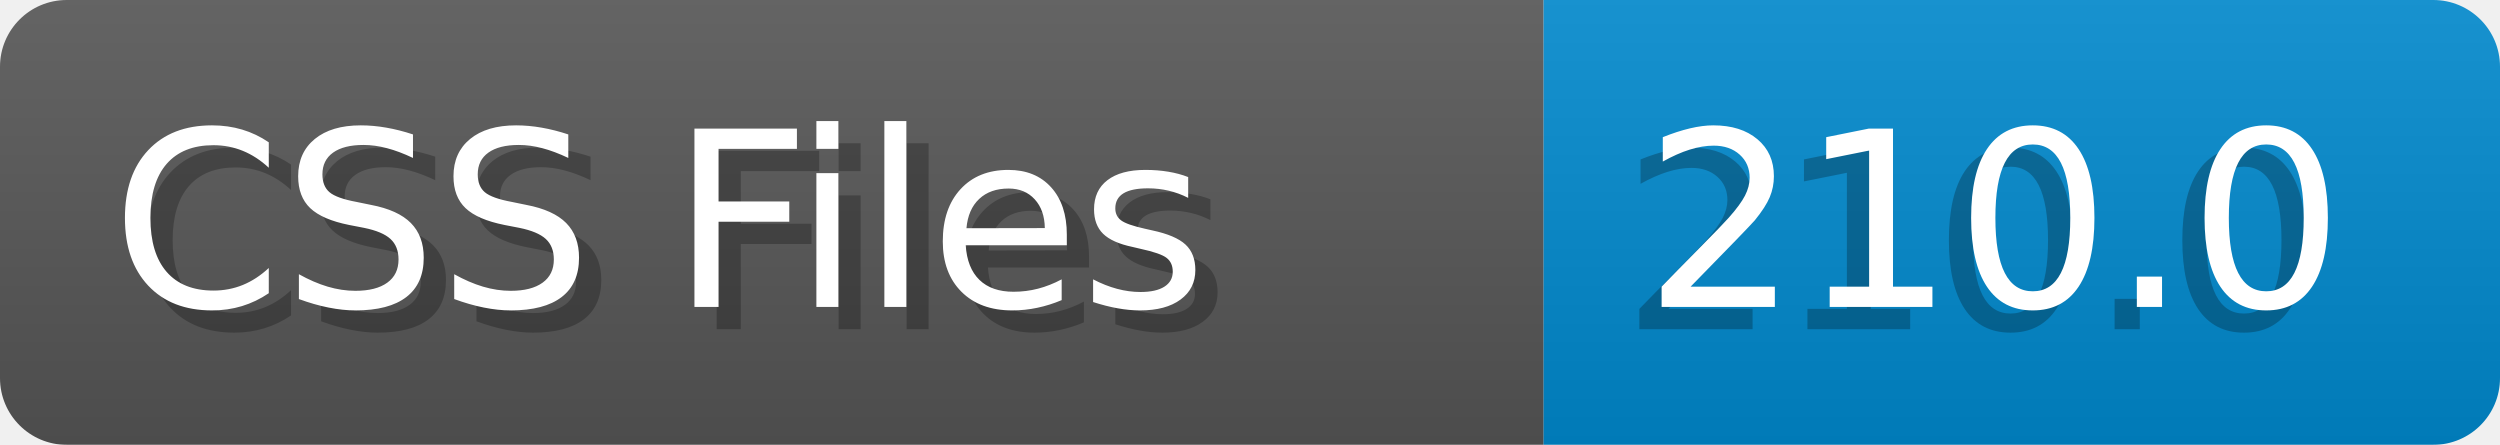
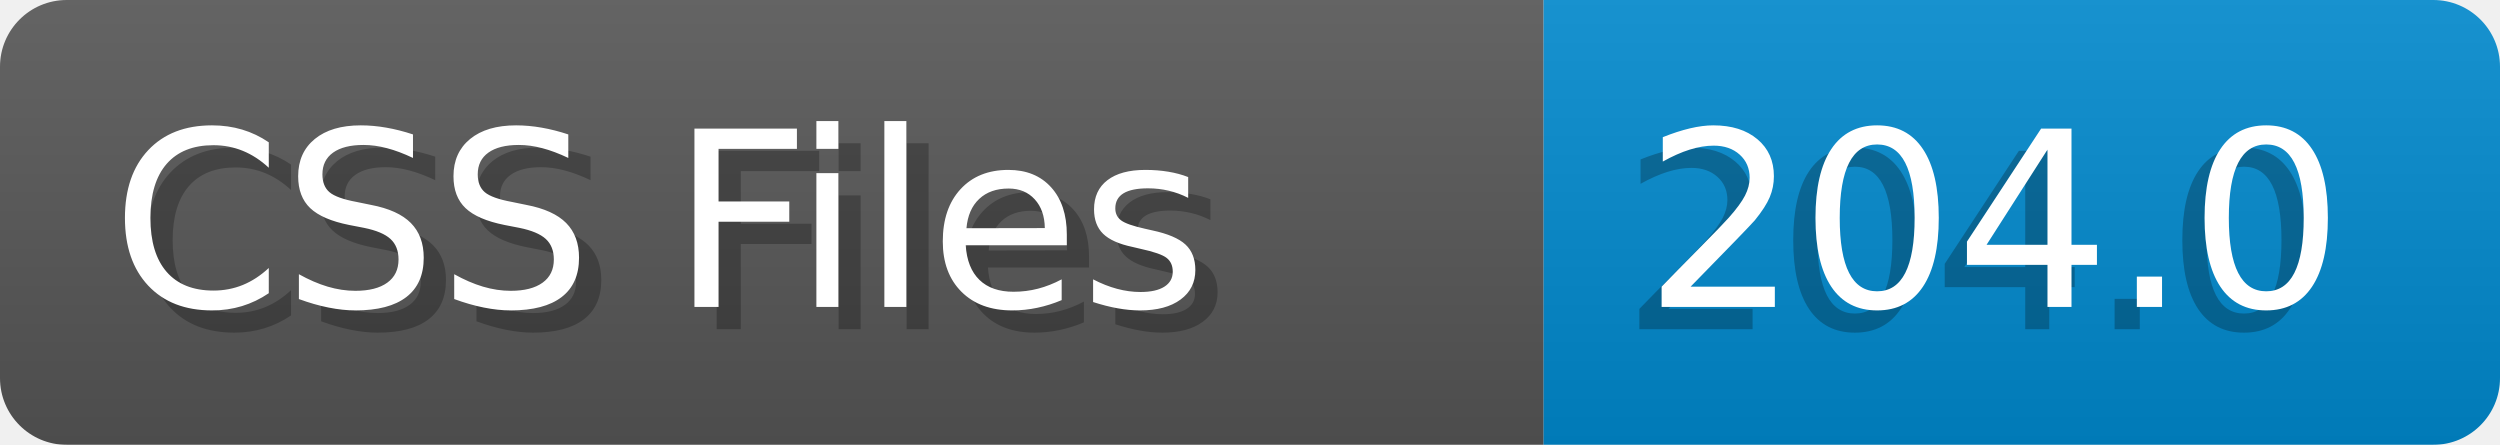
- <svg xmlns="http://www.w3.org/2000/svg" width="112.4" height="20" viewBox="0 0 1124.0 200" role="img" aria-label="CSS Files: 210.0">
+ <svg xmlns="http://www.w3.org/2000/svg" width="112.4" height="20" viewBox="0 0 1124.0 200" role="img" aria-label="CSS Files: 204.0">
  <linearGradient id="a" x2="0" y2="100%">
    <stop offset="0" stop-opacity=".1" stop-color="#EEE" />
    <stop offset="1" stop-opacity=".1" />
  </linearGradient>
  <mask id="m">
    <rect width="1124.0" height="200" rx="30" fill="#FFF" />
  </mask>
  <g mask="url(#m)">
    <rect width="694.0" height="200" fill="#555" />
    <rect width="430.0" height="200" fill="#08C" x="694.0" />
    <rect width="1124.0" height="200" fill="url(#a)" />
  </g>
  <g aria-hidden="true" fill="#fff" text-anchor="start" font-family="Verdana,DejaVu Sans,sans-serif" font-size="110">
    <text x="60" y="148" textLength="594.0" fill="#000" opacity="0.25">CSS Files</text>
    <text x="50" y="138" textLength="594.0">CSS Files</text>
-     <text x="729.0" y="148" textLength="330.0" fill="#000" opacity="0.25">210.0</text>
-     <text x="739.0" y="138" textLength="330.0">210.0</text>
+     <text x="729.0" y="148" textLength="330.0" fill="#000" opacity="0.25">204.0</text>
+     <text x="739.0" y="138" textLength="330.0">204.0</text>
  </g>
</svg>
